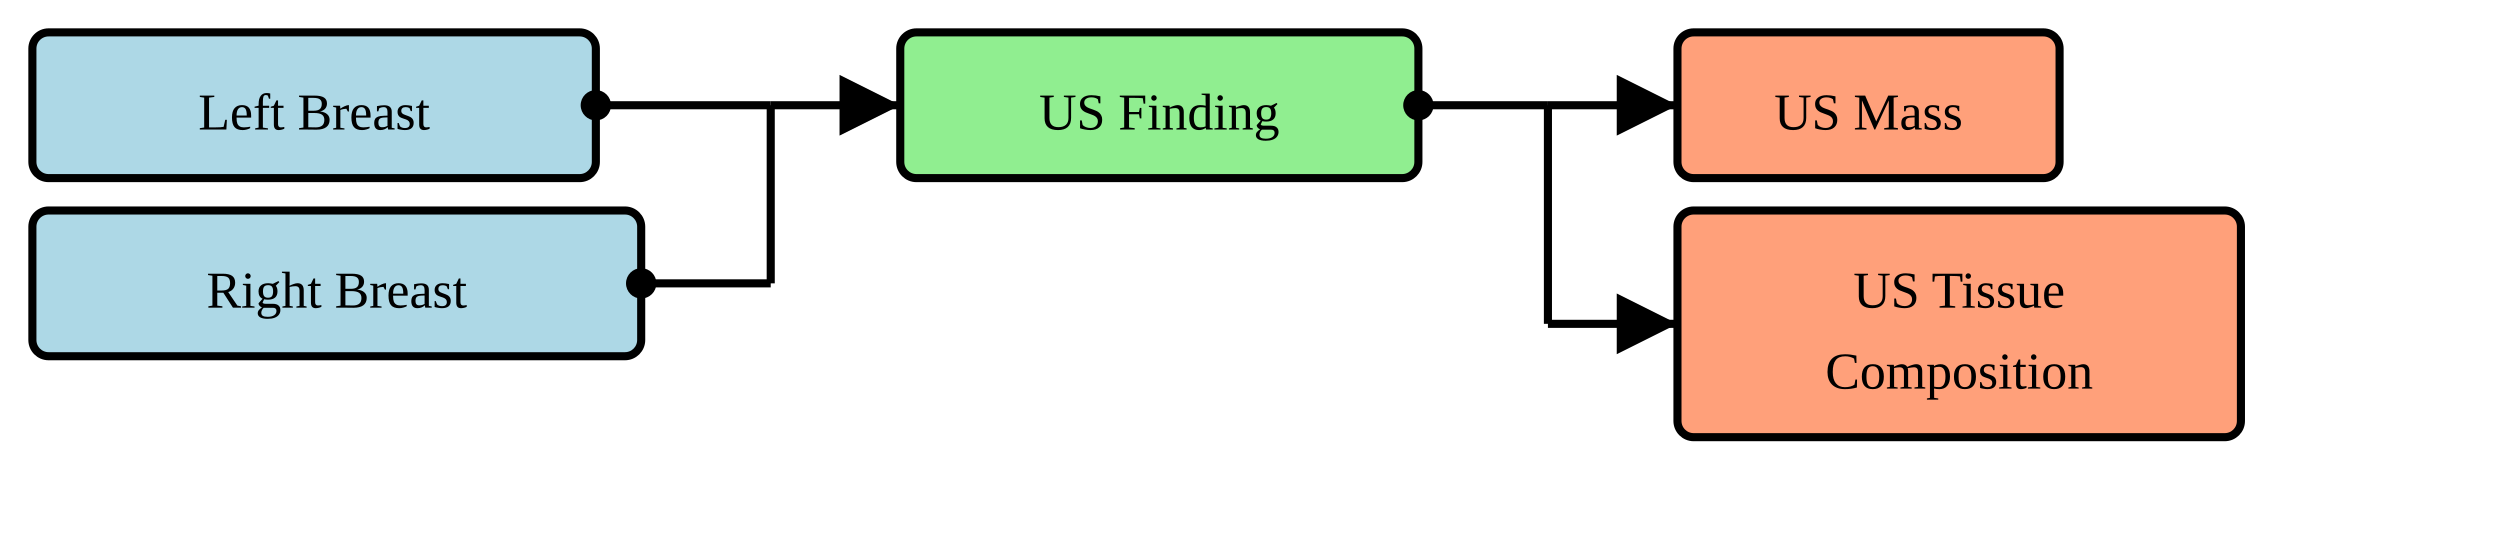
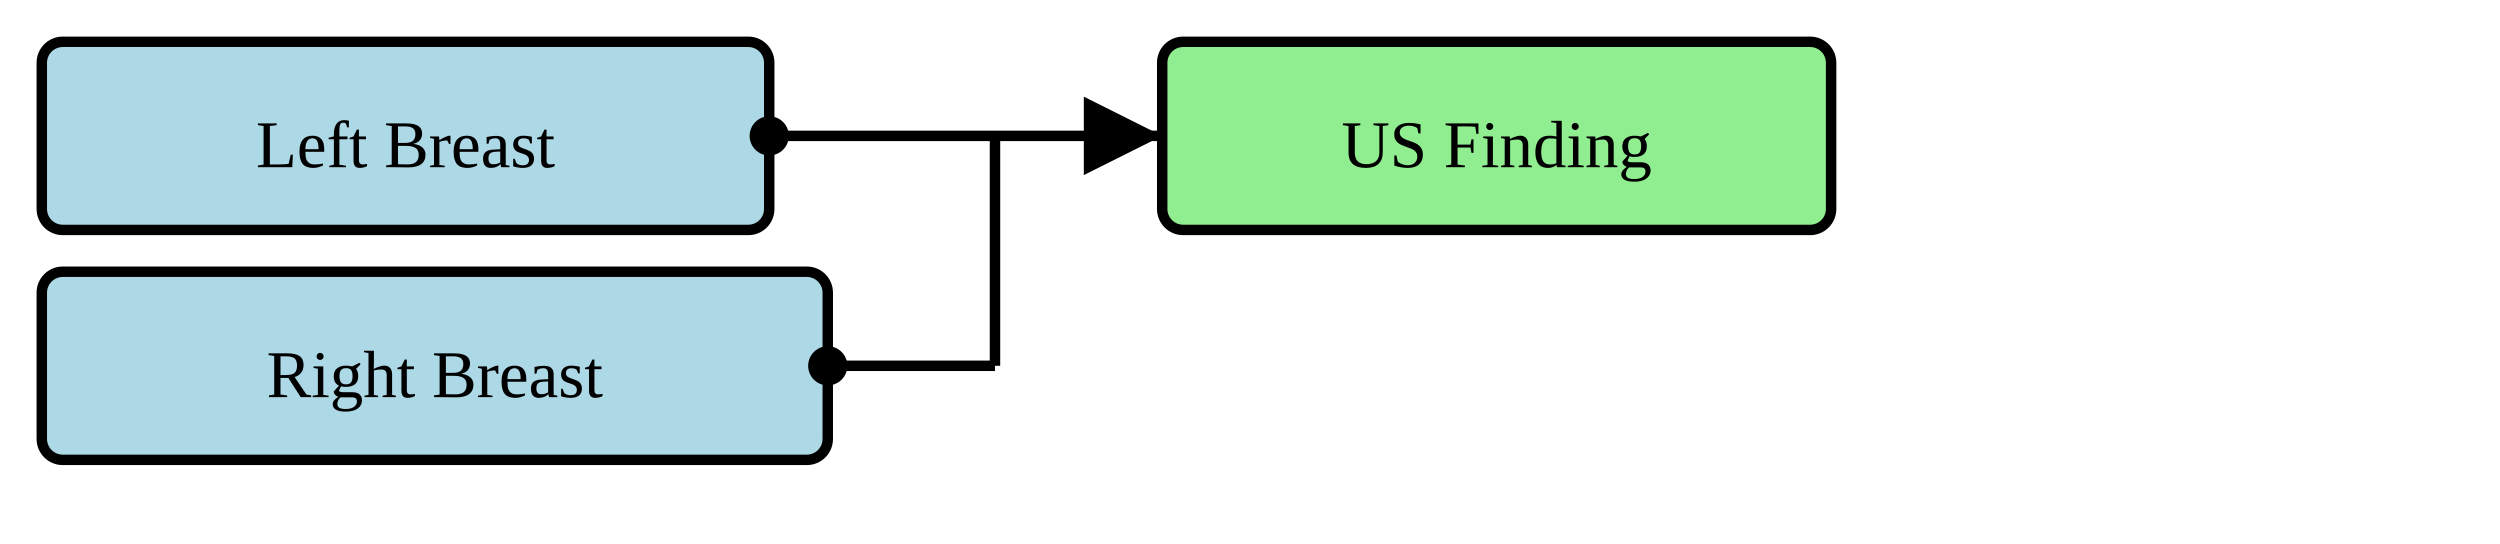
- <svg xmlns="http://www.w3.org/2000/svg" version="1.1" width="579" height="123.75">
+ <svg xmlns="http://www.w3.org/2000/svg" version="1.1" width="448.5" height="97.5">
  <defs>
    <marker id="arrowStart" markerWidth="3.75" markerHeight="3.75" markerUnits="px" refX="1.875" refY="1.875">
      <circle fill="Black" stroke-width="0" cx="1.875" cy="1.875" r="1.875" />
    </marker>
    <marker id="arrowEnd" markerWidth="7.5" markerHeight="7.5" markerUnits="px" refX="7.5" refY="3.75">
      <polygon fill="Black" stroke-width="0" points="0 0 7.5 3.75 0 7.5" />
    </marker>
  </defs>
  <g>
    <g transform="translate(7.5 7.5)">
      <rect fill="LightBlue" stroke="Black" stroke-width="1.875" x="0" y="0" width="130.5" height="33.75" rx="3.75" ry="3.75" />
      <a href="./StructureDefinition-SectionFindingsLeftBreast.html" target="_blank">
        <text x="65.25" y="22.5" text-anchor="middle">Left Breast</text>
      </a>
    </g>
    <g transform="translate(7.5 48.75)">
      <rect fill="LightBlue" stroke="Black" stroke-width="1.875" x="0" y="0" width="141" height="33.75" rx="3.75" ry="3.75" />
      <a href="./StructureDefinition-SectionFindingsRightBreast.html" target="_blank">
        <text x="70.5" y="22.5" text-anchor="middle">Right Breast</text>
      </a>
    </g>
    <line stroke="Black" stroke-width="1.875" marker-end="url(#arrowEnd)" x1="178.5" y1="24.375" x2="208.5" y2="24.375" />
    <line stroke="Black" stroke-width="1.875" marker-start="url(#arrowStart)" x1="138" y1="24.375" x2="178.5" y2="24.375" />
    <line stroke="Black" stroke-width="1.875" marker-start="url(#arrowStart)" x1="148.5" y1="65.625" x2="178.5" y2="65.625" />
    <line stroke="Black" stroke-width="1.875" x1="178.5" y1="24.375" x2="178.5" y2="65.625" />
  </g>
  <g>
    <g transform="translate(208.5 7.5)">
      <rect fill="LightGreen" stroke="Black" stroke-width="1.875" x="0" y="0" width="120" height="33.75" rx="3.75" ry="3.75" />
      <text x="60" y="22.5" text-anchor="middle">US Finding</text>
    </g>
-     <line stroke="Black" stroke-width="1.875" marker-end="url(#arrowEnd)" x1="358.5" y1="24.375" x2="388.5" y2="24.375" />
-     <line stroke="Black" stroke-width="1.875" marker-end="url(#arrowEnd)" x1="358.5" y1="75" x2="388.5" y2="75" />
-     <line stroke="Black" stroke-width="1.875" marker-start="url(#arrowStart)" x1="328.5" y1="24.375" x2="358.5" y2="24.375" />
-     <line stroke="Black" stroke-width="1.875" x1="358.5" y1="24.375" x2="358.5" y2="75" />
  </g>
-   <g>
-     <g transform="translate(388.5 7.5)">
-       <rect fill="LightSalmon" stroke="Black" stroke-width="1.875" x="0" y="0" width="88.5" height="33.75" rx="3.75" ry="3.75" />
-       <a href="./StructureDefinition-USMass.html" target="_blank">
-         <text x="44.25" y="22.5" text-anchor="middle">US Mass</text>
-       </a>
-     </g>
-     <g transform="translate(388.5 48.75)">
-       <rect fill="LightSalmon" stroke="Black" stroke-width="1.875" x="0" y="0" width="130.5" height="52.5" rx="3.75" ry="3.75" />
-       <a href="./StructureDefinition-USTissueComposition.html" target="_blank">
-         <text x="65.25" y="22.5" text-anchor="middle">US Tissue</text>
-       </a>
-       <a href="./StructureDefinition-USTissueComposition.html" target="_blank">
-         <text x="65.25" y="41.25" text-anchor="middle">Composition</text>
-       </a>
-     </g>
-   </g>
+   <g />
</svg>
